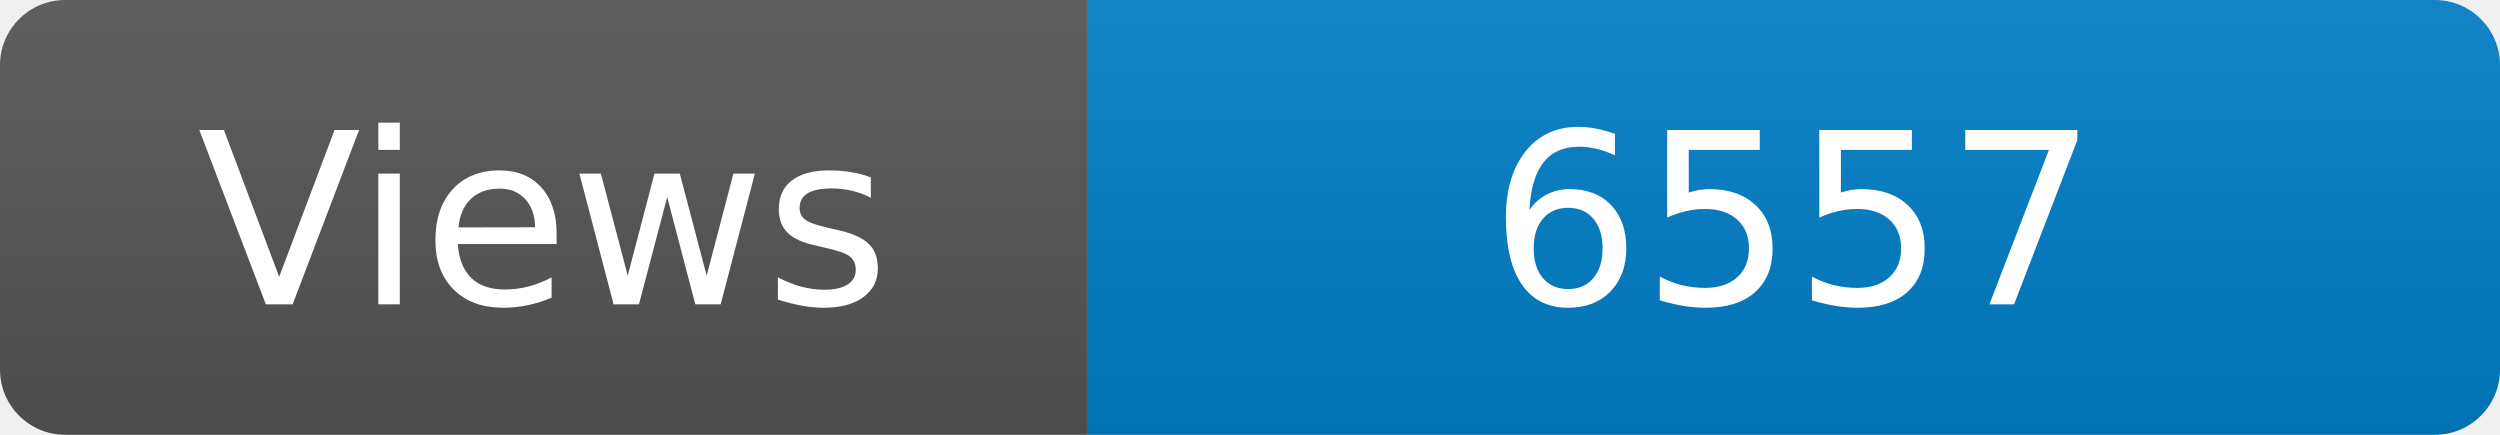
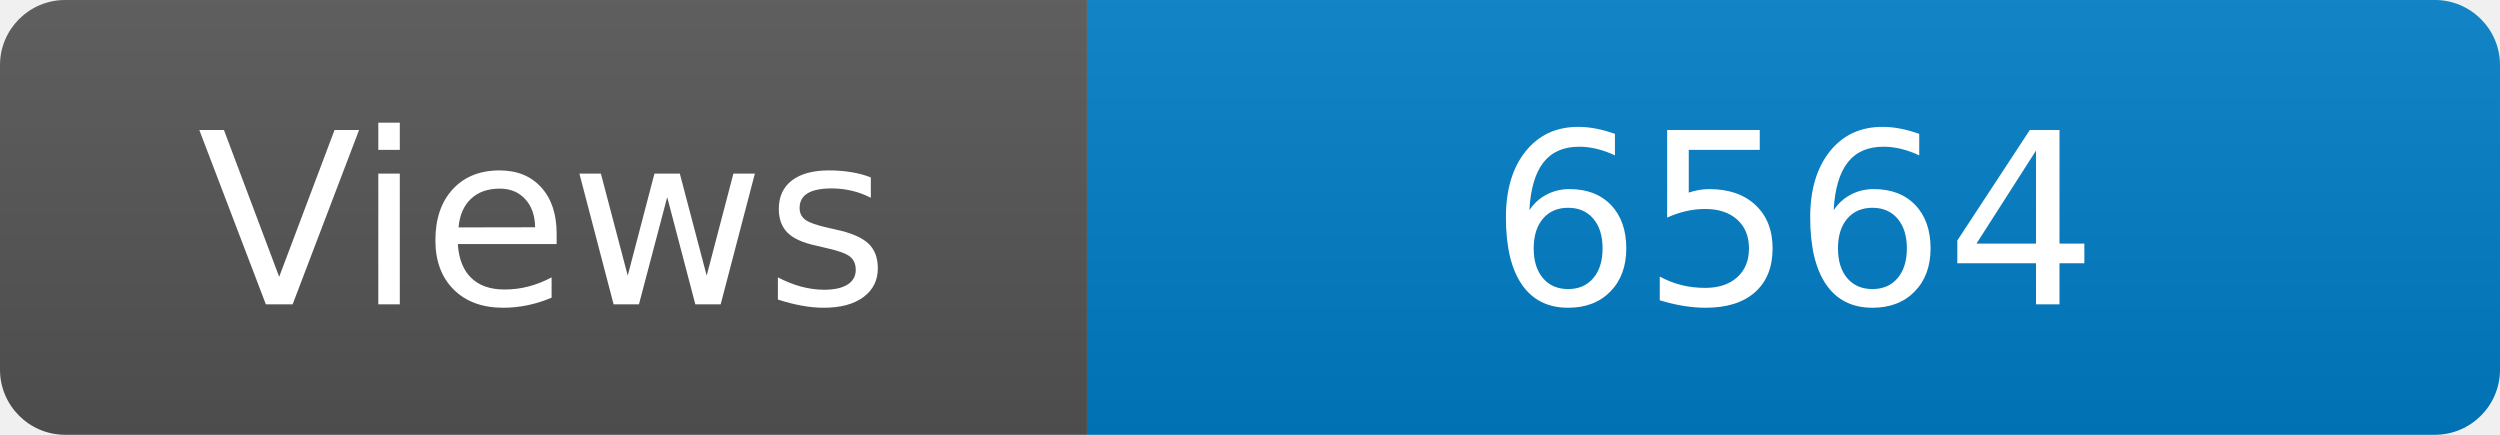
<svg xmlns="http://www.w3.org/2000/svg" width="115" height="20" role="img" aria-label="Maintained?: yes">
  <linearGradient id="s" x2="0" y2="100%">
    <stop offset="0" stop-color="#bbb" stop-opacity=".1" />
    <stop offset="1" stop-opacity=".1" />
  </linearGradient>
  <clipPath id="r">
    <rect width="115" height="20" rx="3" fill="#fff" />
  </clipPath>
  <g clip-path="url(#r)">
    <rect width="50" height="20" fill="#555" />
    <rect x="50" width="160" height="20" fill="#007ec6" />
    <rect width="115" height="20" fill="url(#s)" />
  </g>
  <g fill="#fff" text-anchor="middle" font-family="Verdana,Geneva,DejaVu Sans,sans-serif" font-size="110">
    <text x="250" y="140" transform="scale(.1)" fill="#fff">Views</text>
-     <text x="825" y="140" transform="scale(.1)" fill="#fff">6557</text>
+     <text x="825" y="140" transform="scale(.1)" fill="#fff">6564</text>
  </g>
</svg>
